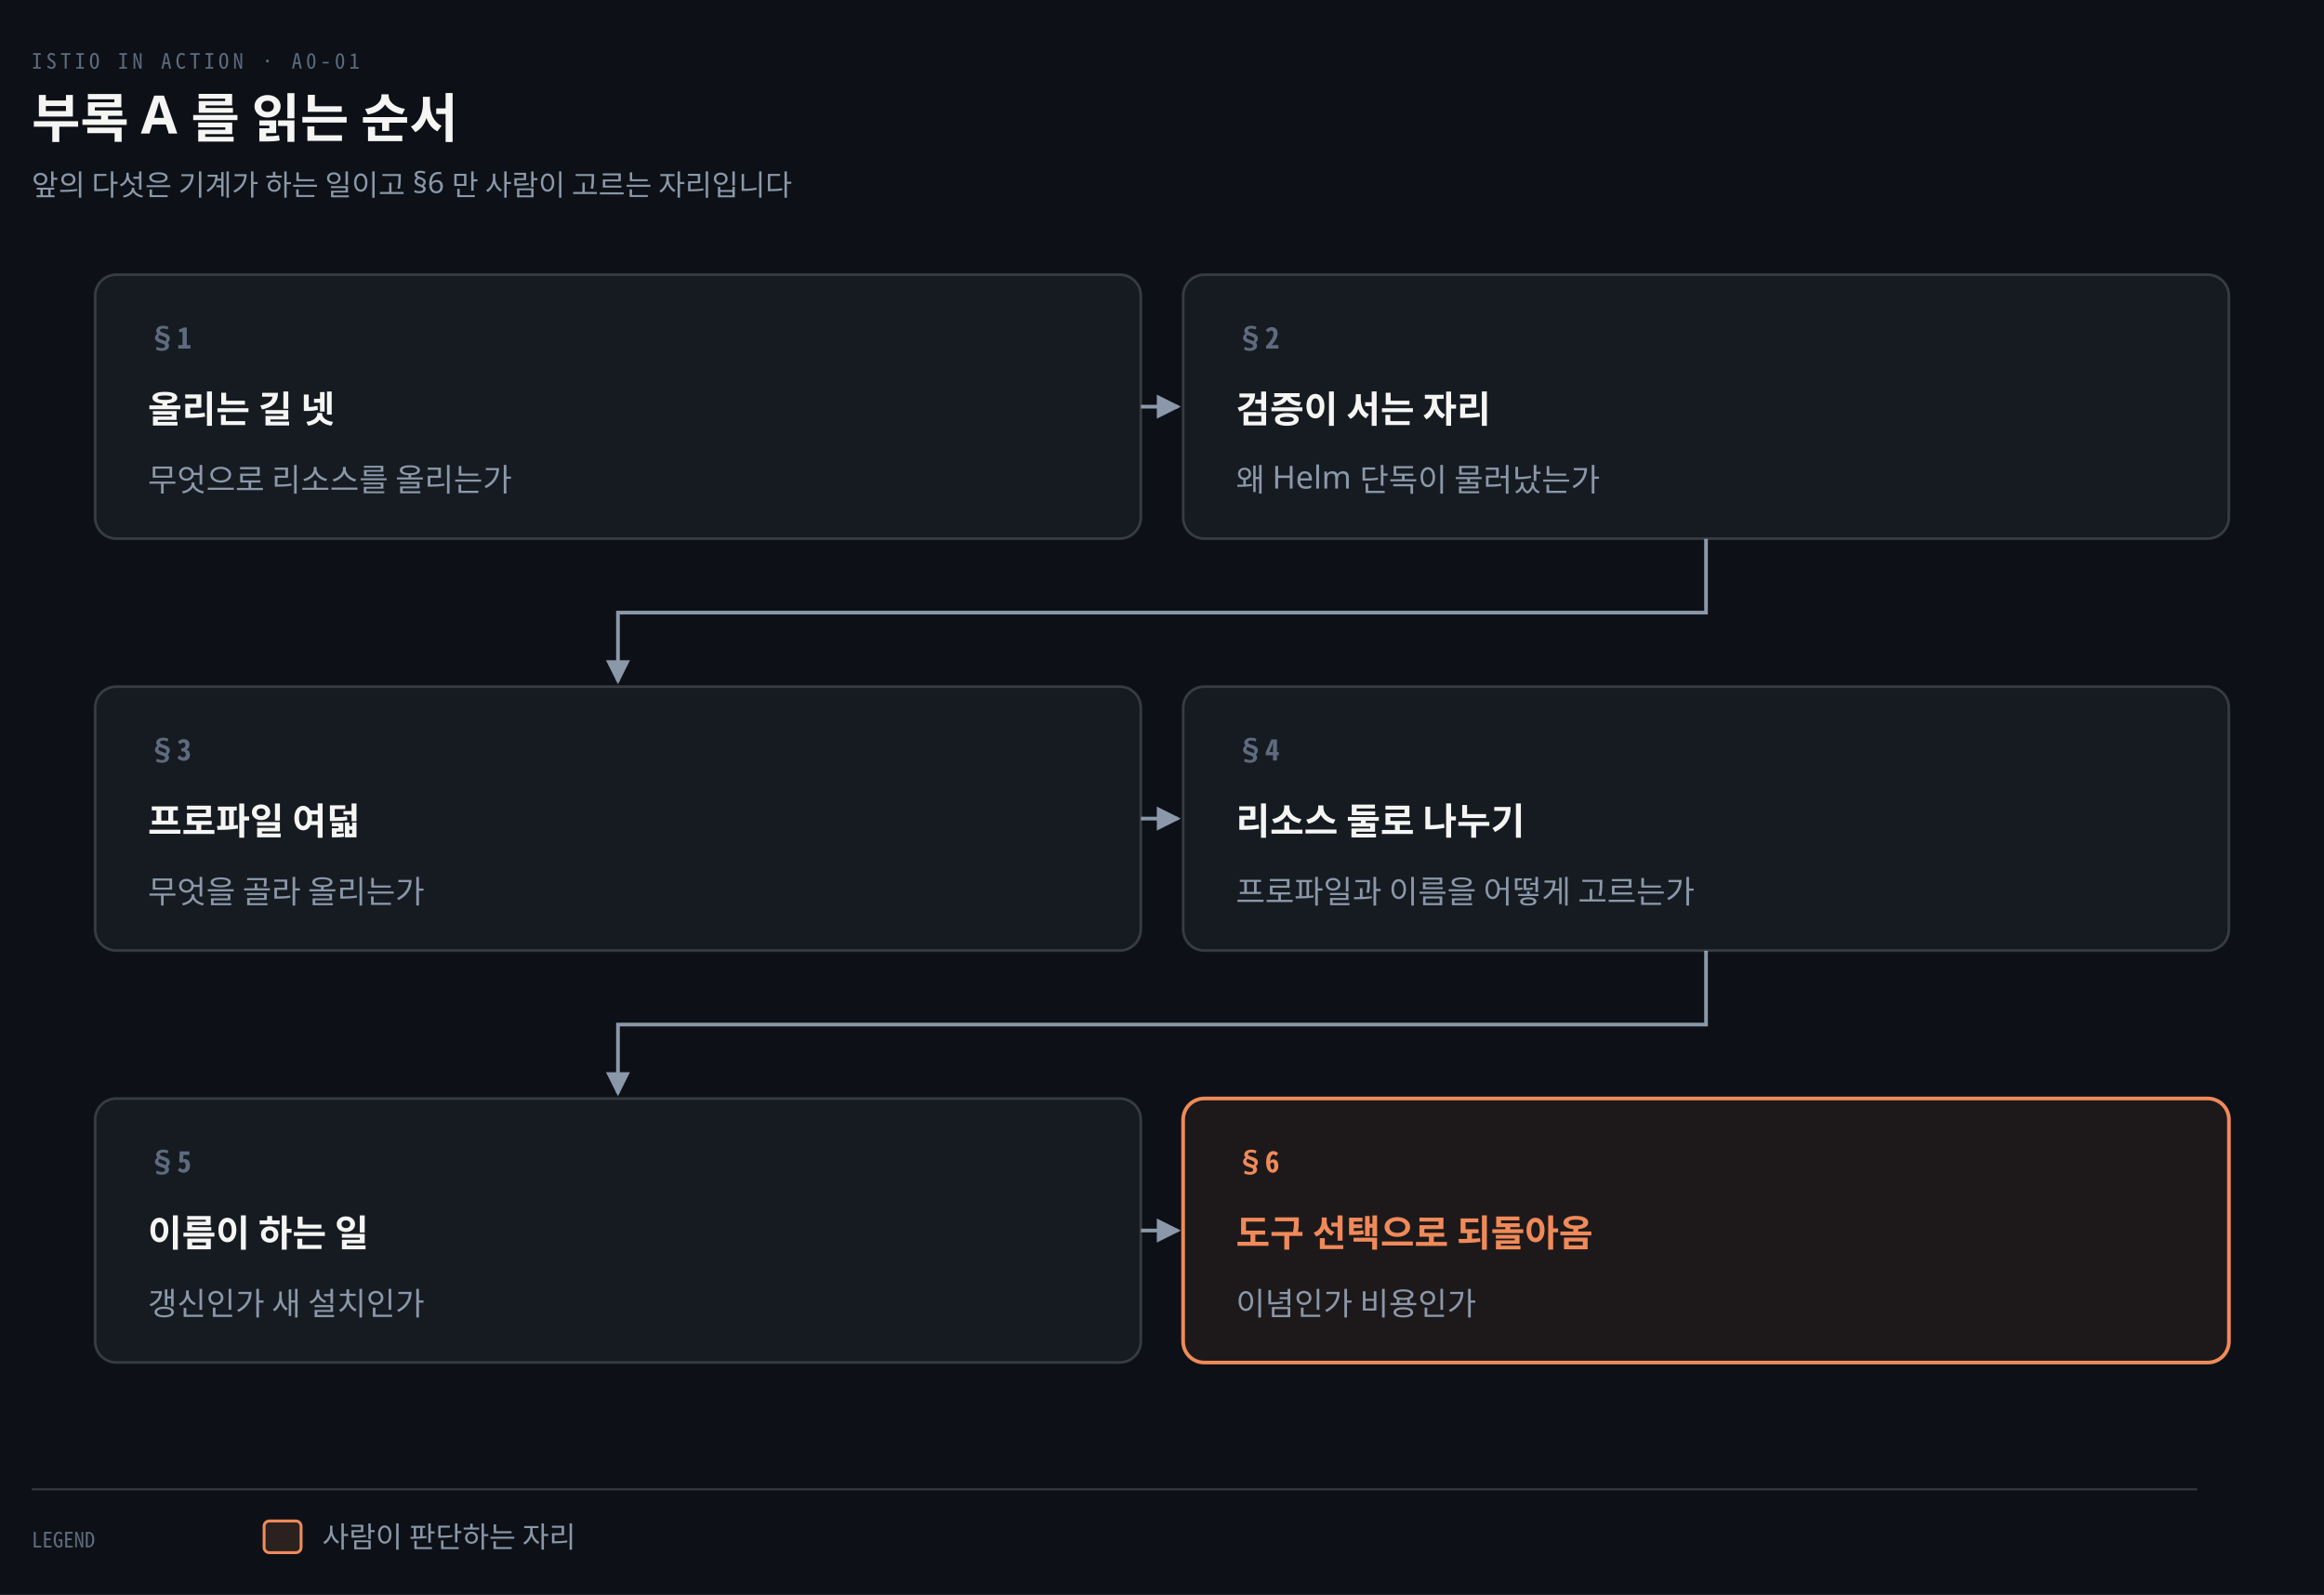
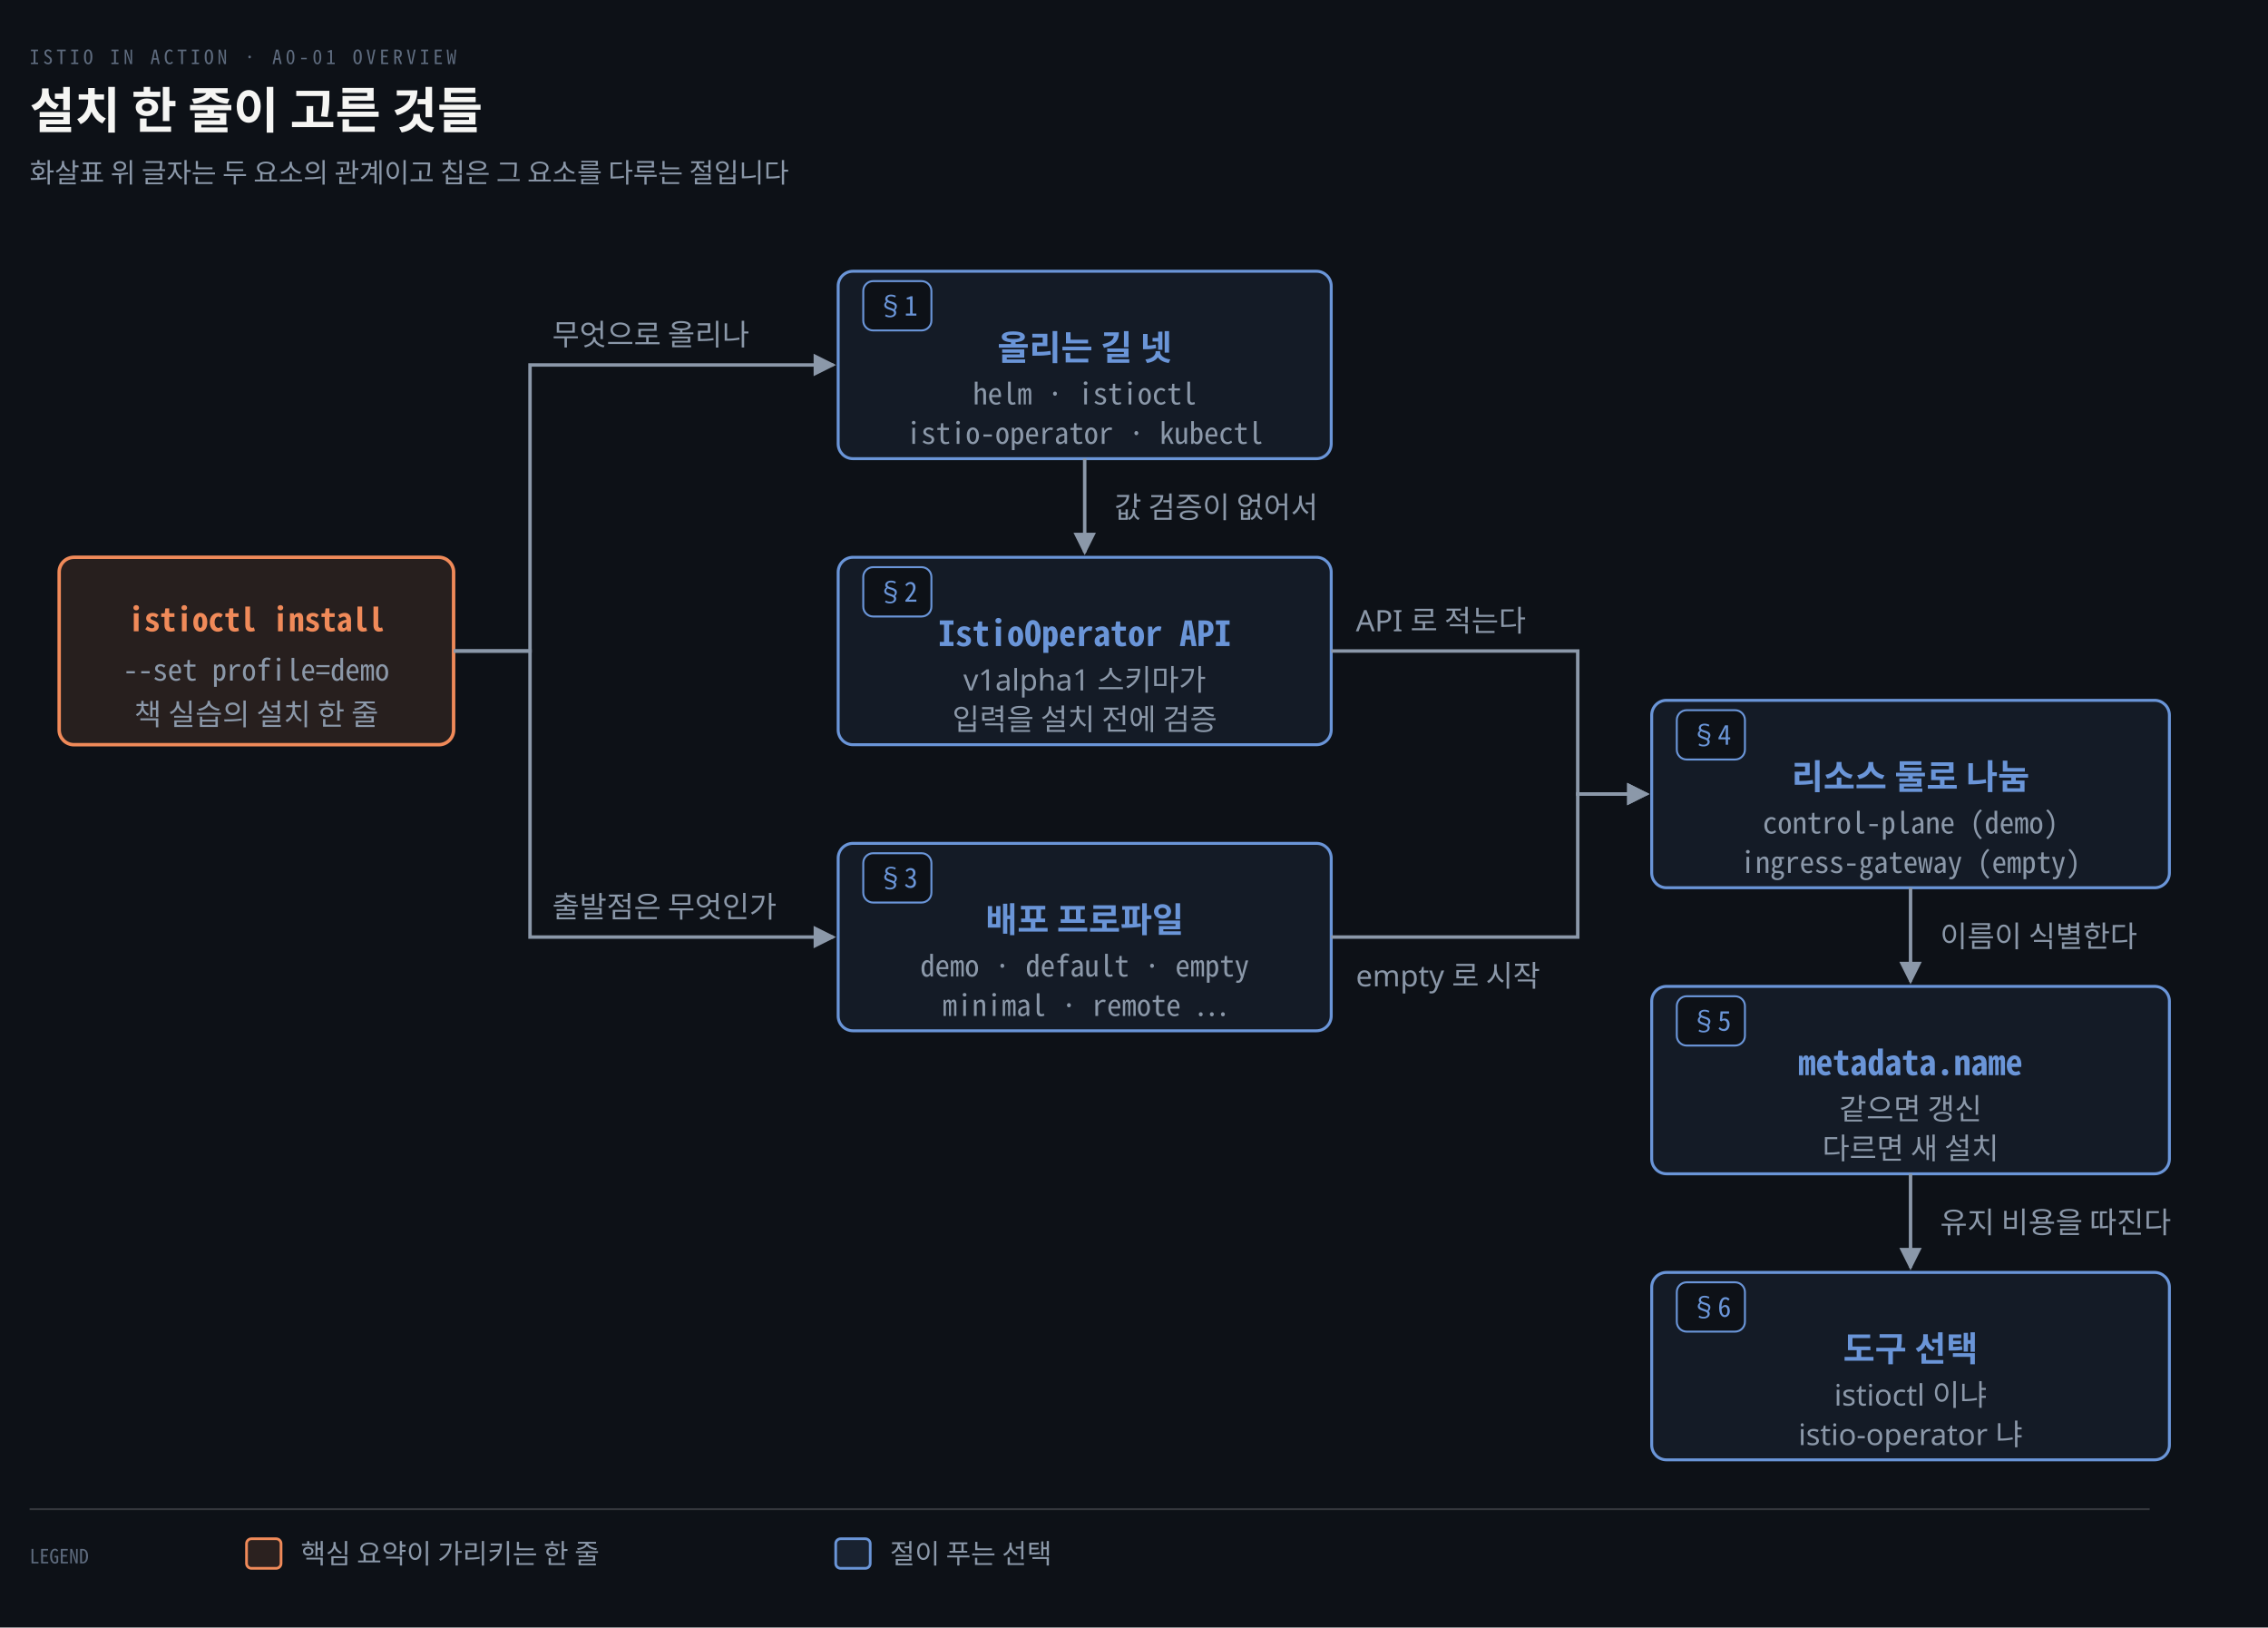
- <svg xmlns="http://www.w3.org/2000/svg" viewBox="0 0 880 604" width="100%" role="img" aria-labelledby="dt dd">
+ <svg xmlns="http://www.w3.org/2000/svg" viewBox="0 0 920 660" width="100%" role="img" aria-labelledby="dt dd">
  <defs>
    <marker id="ar" viewBox="0 0 8 8" refX="7" refY="4" markerWidth="6.5" markerHeight="6.5" orient="auto">
      <path d="M0 0 L8 4 L0 8 z" fill="#8B98A9" />
    </marker>
    <marker id="ok" viewBox="0 0 8 8" refX="7" refY="4" markerWidth="6.5" markerHeight="6.5" orient="auto">
      <path d="M0 0 L8 4 L0 8 z" fill="#3FB98C" />
    </marker>
    <marker id="warn" viewBox="0 0 8 8" refX="7" refY="4" markerWidth="6.5" markerHeight="6.5" orient="auto">
      <path d="M0 0 L8 4 L0 8 z" fill="#E3B341" />
    </marker>
    <marker id="bad" viewBox="0 0 8 8" refX="7" refY="4" markerWidth="6.5" markerHeight="6.5" orient="auto">
      <path d="M0 0 L8 4 L0 8 z" fill="#F0616D" />
    </marker>
    <marker id="info" viewBox="0 0 8 8" refX="7" refY="4" markerWidth="6.5" markerHeight="6.5" orient="auto">
      <path d="M0 0 L8 4 L0 8 z" fill="#6A95D8" />
    </marker>
    <marker id="acc" viewBox="0 0 8 8" refX="7" refY="4" markerWidth="6.5" markerHeight="6.5" orient="auto">
      <path d="M0 0 L8 4 L0 8 z" fill="#F08A59" />
    </marker>
    <marker id="soft" viewBox="0 0 8 8" refX="7" refY="4" markerWidth="6.5" markerHeight="6.5" orient="auto">
      <path d="M0 0 L8 4 L0 8 z" fill="#5E6B7E" />
    </marker>
  </defs>
-   <rect width="880" height="604" fill="#0D1117" />
-   <text x="12" y="26" font-family="'Geist Mono','Noto Sans Mono CJK KR',monospace" font-size="8" letter-spacing="0.18em" fill="#5E6B7E">ISTIO IN ACTION · A0-01</text>
-   <text x="12" y="52" font-family="'Geist','Apple SD Gothic Neo','Noto Sans KR','Malgun Gothic',sans-serif" font-size="20" font-weight="600" fill="#F5F5F3">부록 A 를 읽는 순서</text>
-   <text x="12" y="74" font-family="'Geist','Apple SD Gothic Neo','Noto Sans KR','Malgun Gothic',sans-serif" font-size="11" fill="#8B98A9">앞의 다섯은 기계가 하는 일이고 §6 만 사람이 고르는 자리입니다</text>
-   <path d="M 432 154.0 L 446 154.0" fill="none" stroke="#8B98A9" stroke-width="1.4" marker-end="url(#ar)" />
-   <path d="M 646.0 204 L 646.0 232.0 L 234.0 232.0 L 234.0 258" fill="none" stroke="#8B98A9" stroke-width="1.4" marker-end="url(#ar)" />
-   <path d="M 432 310.0 L 446 310.0" fill="none" stroke="#8B98A9" stroke-width="1.4" marker-end="url(#ar)" />
-   <path d="M 646.0 360 L 646.0 388.0 L 234.0 388.0 L 234.0 414" fill="none" stroke="#8B98A9" stroke-width="1.4" marker-end="url(#ar)" />
-   <path d="M 432 466.0 L 446 466.0" fill="none" stroke="#8B98A9" stroke-width="1.4" marker-end="url(#ar)" />
-   <rect x="36" y="104" width="396" height="100" rx="8" fill="#161B22" stroke="rgba(191,192,192,0.22)" stroke-width="1.0" />
-   <text x="56" y="132" text-anchor="start" font-family="'Geist Mono','Noto Sans Mono CJK KR',monospace" font-size="11" font-weight="600" fill="#5E6B7E">§1</text>
-   <text x="56" y="160" text-anchor="start" font-family="'Geist','Apple SD Gothic Neo','Noto Sans KR','Malgun Gothic',sans-serif" font-size="14" font-weight="600" fill="#F5F5F3">올리는 길 넷</text>
-   <text x="56" y="186" text-anchor="start" font-family="'Geist','Apple SD Gothic Neo','Noto Sans KR','Malgun Gothic',sans-serif" font-size="12" font-weight="400" fill="#8B98A9">무엇으로 리소스를 올리는가</text>
-   <rect x="448" y="104" width="396" height="100" rx="8" fill="#161B22" stroke="rgba(191,192,192,0.22)" stroke-width="1.0" />
-   <text x="468" y="132" text-anchor="start" font-family="'Geist Mono','Noto Sans Mono CJK KR',monospace" font-size="11" font-weight="600" fill="#5E6B7E">§2</text>
-   <text x="468" y="160" text-anchor="start" font-family="'Geist','Apple SD Gothic Neo','Noto Sans KR','Malgun Gothic',sans-serif" font-size="14" font-weight="600" fill="#F5F5F3">검증이 서는 자리</text>
-   <text x="468" y="186" text-anchor="start" font-family="'Geist','Apple SD Gothic Neo','Noto Sans KR','Malgun Gothic',sans-serif" font-size="12" font-weight="400" fill="#8B98A9">왜 Helm 단독이 물러났는가</text>
-   <rect x="36" y="260" width="396" height="100" rx="8" fill="#161B22" stroke="rgba(191,192,192,0.22)" stroke-width="1.0" />
-   <text x="56" y="288" text-anchor="start" font-family="'Geist Mono','Noto Sans Mono CJK KR',monospace" font-size="11" font-weight="600" fill="#5E6B7E">§3</text>
-   <text x="56" y="316" text-anchor="start" font-family="'Geist','Apple SD Gothic Neo','Noto Sans KR','Malgun Gothic',sans-serif" font-size="14" font-weight="600" fill="#F5F5F3">프로파일 여덟</text>
-   <text x="56" y="342" text-anchor="start" font-family="'Geist','Apple SD Gothic Neo','Noto Sans KR','Malgun Gothic',sans-serif" font-size="12" font-weight="400" fill="#8B98A9">무엇을 골라 올리는가</text>
-   <rect x="448" y="260" width="396" height="100" rx="8" fill="#161B22" stroke="rgba(191,192,192,0.22)" stroke-width="1.0" />
-   <text x="468" y="288" text-anchor="start" font-family="'Geist Mono','Noto Sans Mono CJK KR',monospace" font-size="11" font-weight="600" fill="#5E6B7E">§4</text>
-   <text x="468" y="316" text-anchor="start" font-family="'Geist','Apple SD Gothic Neo','Noto Sans KR','Malgun Gothic',sans-serif" font-size="14" font-weight="600" fill="#F5F5F3">리소스 둘로 나누기</text>
-   <text x="468" y="342" text-anchor="start" font-family="'Geist','Apple SD Gothic Neo','Noto Sans KR','Malgun Gothic',sans-serif" font-size="12" font-weight="400" fill="#8B98A9">프로파일과 이름을 어떻게 고르는가</text>
-   <rect x="36" y="416" width="396" height="100" rx="8" fill="#161B22" stroke="rgba(191,192,192,0.22)" stroke-width="1.0" />
-   <text x="56" y="444" text-anchor="start" font-family="'Geist Mono','Noto Sans Mono CJK KR',monospace" font-size="11" font-weight="600" fill="#5E6B7E">§5</text>
-   <text x="56" y="472" text-anchor="start" font-family="'Geist','Apple SD Gothic Neo','Noto Sans KR','Malgun Gothic',sans-serif" font-size="14" font-weight="600" fill="#F5F5F3">이름이 하는 일</text>
-   <text x="56" y="498" text-anchor="start" font-family="'Geist','Apple SD Gothic Neo','Noto Sans KR','Malgun Gothic',sans-serif" font-size="12" font-weight="400" fill="#8B98A9">갱신인가 새 설치인가</text>
-   <rect x="448" y="416" width="396" height="100" rx="8" fill="#F08A5912" stroke="#F08A59" stroke-width="1.4" />
-   <text x="468" y="444" text-anchor="start" font-family="'Geist Mono','Noto Sans Mono CJK KR',monospace" font-size="11" font-weight="600" fill="#F08A59">§6</text>
-   <text x="468" y="472" text-anchor="start" font-family="'Geist','Apple SD Gothic Neo','Noto Sans KR','Malgun Gothic',sans-serif" font-size="14" font-weight="600" fill="#F08A59">도구 선택으로 되돌아옴</text>
-   <text x="468" y="498" text-anchor="start" font-family="'Geist','Apple SD Gothic Neo','Noto Sans KR','Malgun Gothic',sans-serif" font-size="12" font-weight="400" fill="#8B98A9">이념인가 비용인가</text>
-   <line x1="12" y1="564" x2="832" y2="564" stroke="rgba(191,192,192,0.22)" stroke-width="0.8" />
-   <text x="12" y="586" text-anchor="start" font-family="'Geist Mono','Noto Sans Mono CJK KR',monospace" font-size="8" font-weight="400" fill="#5E6B7E">LEGEND</text>
-   <rect x="100" y="576" width="14" height="12" rx="2" fill="#F08A5922" stroke="#F08A59" stroke-width="1.1" />
-   <text x="122" y="586" text-anchor="start" font-family="'Geist','Apple SD Gothic Neo','Noto Sans KR','Malgun Gothic',sans-serif" font-size="11" font-weight="400" fill="#8B98A9">사람이 판단하는 자리</text>
+   <rect width="920" height="660" fill="#0D1117" />
+   <text x="12" y="26" font-family="'Geist Mono','Noto Sans Mono CJK KR',monospace" font-size="8" letter-spacing="0.18em" fill="#5E6B7E">ISTIO IN ACTION · A0-01 OVERVIEW</text>
+   <text x="12" y="52" font-family="'Geist','Apple SD Gothic Neo','Noto Sans KR','Malgun Gothic',sans-serif" font-size="20" font-weight="600" fill="#F5F5F3">설치 한 줄이 고른 것들</text>
+   <text x="12" y="74" font-family="'Geist','Apple SD Gothic Neo','Noto Sans KR','Malgun Gothic',sans-serif" font-size="11" fill="#8B98A9">화살표 위 글자는 두 요소의 관계이고 칩은 그 요소를 다루는 절입니다</text>
+   <rect x="24" y="226" width="160" height="76" rx="6" fill="#F08A591e" stroke="#F08A59" stroke-width="1.4" />
+   <text x="104.0" y="256" text-anchor="middle" font-family="'Geist Mono','Noto Sans Mono CJK KR',monospace" font-size="13" font-weight="600" fill="#F08A59">istioctl install</text>
+   <text x="104.0" y="276" text-anchor="middle" font-family="'Geist Mono','Noto Sans Mono CJK KR',monospace" font-size="12" font-weight="400" fill="#8B98A9">--set profile=demo</text>
+   <text x="104.0" y="294" text-anchor="middle" font-family="'Geist','Apple SD Gothic Neo','Noto Sans KR','Malgun Gothic',sans-serif" font-size="12" font-weight="400" fill="#8B98A9">책 실습의 설치 한 줄</text>
+   <rect x="340" y="110" width="200" height="76" rx="6" fill="#6A95D814" stroke="#6A95D8" stroke-width="1.2" />
+   <rect x="350.18" y="114" width="27.64" height="20" rx="4" fill="#0D1117" stroke="#6A95D8" stroke-width="0.8" />
+   <text x="364" y="128" text-anchor="middle" font-family="'Geist Mono','Noto Sans Mono CJK KR',monospace" font-size="11" font-weight="400" fill="#6A95D8">§1</text>
+   <text x="440.0" y="146" text-anchor="middle" font-family="'Geist','Apple SD Gothic Neo','Noto Sans KR','Malgun Gothic',sans-serif" font-size="14" font-weight="600" fill="#6A95D8">올리는 길 넷</text>
+   <text x="440.0" y="164" text-anchor="middle" font-family="'Geist Mono','Noto Sans Mono CJK KR',monospace" font-size="12" font-weight="400" fill="#8B98A9">helm · istioctl</text>
+   <text x="440.0" y="180" text-anchor="middle" font-family="'Geist Mono','Noto Sans Mono CJK KR',monospace" font-size="12" font-weight="400" fill="#8B98A9">istio-operator · kubectl</text>
+   <rect x="340" y="226" width="200" height="76" rx="6" fill="#6A95D814" stroke="#6A95D8" stroke-width="1.2" />
+   <rect x="350.18" y="230" width="27.64" height="20" rx="4" fill="#0D1117" stroke="#6A95D8" stroke-width="0.8" />
+   <text x="364" y="244" text-anchor="middle" font-family="'Geist Mono','Noto Sans Mono CJK KR',monospace" font-size="11" font-weight="400" fill="#6A95D8">§2</text>
+   <text x="440.0" y="262" text-anchor="middle" font-family="'Geist Mono','Noto Sans Mono CJK KR',monospace" font-size="14" font-weight="600" fill="#6A95D8">IstioOperator API</text>
+   <text x="440.0" y="280" text-anchor="middle" font-family="'Geist','Apple SD Gothic Neo','Noto Sans KR','Malgun Gothic',sans-serif" font-size="12" font-weight="400" fill="#8B98A9">v1alpha1 스키마가</text>
+   <text x="440.0" y="296" text-anchor="middle" font-family="'Geist','Apple SD Gothic Neo','Noto Sans KR','Malgun Gothic',sans-serif" font-size="12" font-weight="400" fill="#8B98A9">입력을 설치 전에 검증</text>
+   <rect x="340" y="342" width="200" height="76" rx="6" fill="#6A95D814" stroke="#6A95D8" stroke-width="1.2" />
+   <rect x="350.18" y="346" width="27.64" height="20" rx="4" fill="#0D1117" stroke="#6A95D8" stroke-width="0.8" />
+   <text x="364" y="360" text-anchor="middle" font-family="'Geist Mono','Noto Sans Mono CJK KR',monospace" font-size="11" font-weight="400" fill="#6A95D8">§3</text>
+   <text x="440.0" y="378" text-anchor="middle" font-family="'Geist','Apple SD Gothic Neo','Noto Sans KR','Malgun Gothic',sans-serif" font-size="14" font-weight="600" fill="#6A95D8">배포 프로파일</text>
+   <text x="440.0" y="396" text-anchor="middle" font-family="'Geist Mono','Noto Sans Mono CJK KR',monospace" font-size="12" font-weight="400" fill="#8B98A9">demo · default · empty</text>
+   <text x="440.0" y="412" text-anchor="middle" font-family="'Geist Mono','Noto Sans Mono CJK KR',monospace" font-size="12" font-weight="400" fill="#8B98A9">minimal · remote …</text>
+   <rect x="670" y="284" width="210" height="76" rx="6" fill="#6A95D814" stroke="#6A95D8" stroke-width="1.2" />
+   <rect x="680.18" y="288" width="27.64" height="20" rx="4" fill="#0D1117" stroke="#6A95D8" stroke-width="0.8" />
+   <text x="694" y="302" text-anchor="middle" font-family="'Geist Mono','Noto Sans Mono CJK KR',monospace" font-size="11" font-weight="400" fill="#6A95D8">§4</text>
+   <text x="775.0" y="320" text-anchor="middle" font-family="'Geist','Apple SD Gothic Neo','Noto Sans KR','Malgun Gothic',sans-serif" font-size="14" font-weight="600" fill="#6A95D8">리소스 둘로 나눔</text>
+   <text x="775.0" y="338" text-anchor="middle" font-family="'Geist Mono','Noto Sans Mono CJK KR',monospace" font-size="12" font-weight="400" fill="#8B98A9">control-plane (demo)</text>
+   <text x="775.0" y="354" text-anchor="middle" font-family="'Geist Mono','Noto Sans Mono CJK KR',monospace" font-size="12" font-weight="400" fill="#8B98A9">ingress-gateway (empty)</text>
+   <rect x="670" y="400" width="210" height="76" rx="6" fill="#6A95D814" stroke="#6A95D8" stroke-width="1.2" />
+   <rect x="680.18" y="404" width="27.64" height="20" rx="4" fill="#0D1117" stroke="#6A95D8" stroke-width="0.8" />
+   <text x="694" y="418" text-anchor="middle" font-family="'Geist Mono','Noto Sans Mono CJK KR',monospace" font-size="11" font-weight="400" fill="#6A95D8">§5</text>
+   <text x="775.0" y="436" text-anchor="middle" font-family="'Geist Mono','Noto Sans Mono CJK KR',monospace" font-size="14" font-weight="600" fill="#6A95D8">metadata.name</text>
+   <text x="775.0" y="454" text-anchor="middle" font-family="'Geist','Apple SD Gothic Neo','Noto Sans KR','Malgun Gothic',sans-serif" font-size="12" font-weight="400" fill="#8B98A9">같으면 갱신</text>
+   <text x="775.0" y="470" text-anchor="middle" font-family="'Geist','Apple SD Gothic Neo','Noto Sans KR','Malgun Gothic',sans-serif" font-size="12" font-weight="400" fill="#8B98A9">다르면 새 설치</text>
+   <rect x="670" y="516" width="210" height="76" rx="6" fill="#6A95D814" stroke="#6A95D8" stroke-width="1.2" />
+   <rect x="680.18" y="520" width="27.64" height="20" rx="4" fill="#0D1117" stroke="#6A95D8" stroke-width="0.8" />
+   <text x="694" y="534" text-anchor="middle" font-family="'Geist Mono','Noto Sans Mono CJK KR',monospace" font-size="11" font-weight="400" fill="#6A95D8">§6</text>
+   <text x="775.0" y="552" text-anchor="middle" font-family="'Geist','Apple SD Gothic Neo','Noto Sans KR','Malgun Gothic',sans-serif" font-size="14" font-weight="600" fill="#6A95D8">도구 선택</text>
+   <text x="775.0" y="570" text-anchor="middle" font-family="'Geist','Apple SD Gothic Neo','Noto Sans KR','Malgun Gothic',sans-serif" font-size="12" font-weight="400" fill="#8B98A9">istioctl 이냐</text>
+   <text x="775.0" y="586" text-anchor="middle" font-family="'Geist','Apple SD Gothic Neo','Noto Sans KR','Malgun Gothic',sans-serif" font-size="12" font-weight="400" fill="#8B98A9">istio-operator 냐</text>
+   <path d="M 184 264.0 L 215 264.0 L 215 148.0 L 338 148.0" fill="none" stroke="#8B98A9" stroke-width="1.4" marker-end="url(#ar)" />
+   <text x="224" y="140.0" text-anchor="start" font-family="'Geist','Apple SD Gothic Neo','Noto Sans KR','Malgun Gothic',sans-serif" font-size="12" font-weight="400" fill="#8B98A9">무엇으로 올리나</text>
+   <path d="M 184 264.0 L 215 264.0 L 215 380.0 L 338 380.0" fill="none" stroke="#8B98A9" stroke-width="1.4" marker-end="url(#ar)" />
+   <text x="224" y="372.0" text-anchor="start" font-family="'Geist','Apple SD Gothic Neo','Noto Sans KR','Malgun Gothic',sans-serif" font-size="12" font-weight="400" fill="#8B98A9">출발점은 무엇인가</text>
+   <path d="M 440.0 186 L 440.0 224" fill="none" stroke="#8B98A9" stroke-width="1.4" marker-end="url(#ar)" />
+   <text x="452.0" y="210" text-anchor="start" font-family="'Geist','Apple SD Gothic Neo','Noto Sans KR','Malgun Gothic',sans-serif" font-size="12" font-weight="400" fill="#8B98A9">값 검증이 없어서</text>
+   <path d="M 540 264.0 L 640 264.0 L 640 322.0 L 668 322.0" fill="none" stroke="#8B98A9" stroke-width="1.4" marker-end="url(#ar)" />
+   <text x="550" y="256.0" text-anchor="start" font-family="'Geist','Apple SD Gothic Neo','Noto Sans KR','Malgun Gothic',sans-serif" font-size="12" font-weight="400" fill="#8B98A9">API 로 적는다</text>
+   <path d="M 540 380.0 L 640 380.0 L 640 322.0 L 668 322.0" fill="none" stroke="#8B98A9" stroke-width="1.4" marker-end="url(#ar)" />
+   <text x="550" y="400.0" text-anchor="start" font-family="'Geist','Apple SD Gothic Neo','Noto Sans KR','Malgun Gothic',sans-serif" font-size="12" font-weight="400" fill="#8B98A9">empty 로 시작</text>
+   <path d="M 775.0 360 L 775.0 398" fill="none" stroke="#8B98A9" stroke-width="1.4" marker-end="url(#ar)" />
+   <text x="787.0" y="384" text-anchor="start" font-family="'Geist','Apple SD Gothic Neo','Noto Sans KR','Malgun Gothic',sans-serif" font-size="12" font-weight="400" fill="#8B98A9">이름이 식별한다</text>
+   <path d="M 775.0 476 L 775.0 514" fill="none" stroke="#8B98A9" stroke-width="1.4" marker-end="url(#ar)" />
+   <text x="787.0" y="500" text-anchor="start" font-family="'Geist','Apple SD Gothic Neo','Noto Sans KR','Malgun Gothic',sans-serif" font-size="12" font-weight="400" fill="#8B98A9">유지 비용을 따진다</text>
+   <line x1="12" y1="612" x2="872" y2="612" stroke="rgba(191,192,192,0.22)" stroke-width="0.8" />
+   <text x="12" y="634" text-anchor="start" font-family="'Geist Mono','Noto Sans Mono CJK KR',monospace" font-size="8" font-weight="400" fill="#5E6B7E">LEGEND</text>
+   <rect x="100" y="624" width="14" height="12" rx="2" fill="#F08A5922" stroke="#F08A59" stroke-width="1.1" />
+   <text x="122" y="634" text-anchor="start" font-family="'Geist','Apple SD Gothic Neo','Noto Sans KR','Malgun Gothic',sans-serif" font-size="11" font-weight="400" fill="#8B98A9">핵심 요약이 가리키는 한 줄</text>
+   <rect x="339" y="624" width="14" height="12" rx="2" fill="#6A95D822" stroke="#6A95D8" stroke-width="1.1" />
+   <text x="361" y="634" text-anchor="start" font-family="'Geist','Apple SD Gothic Neo','Noto Sans KR','Malgun Gothic',sans-serif" font-size="11" font-weight="400" fill="#8B98A9">절이 푸는 선택</text>
</svg>
